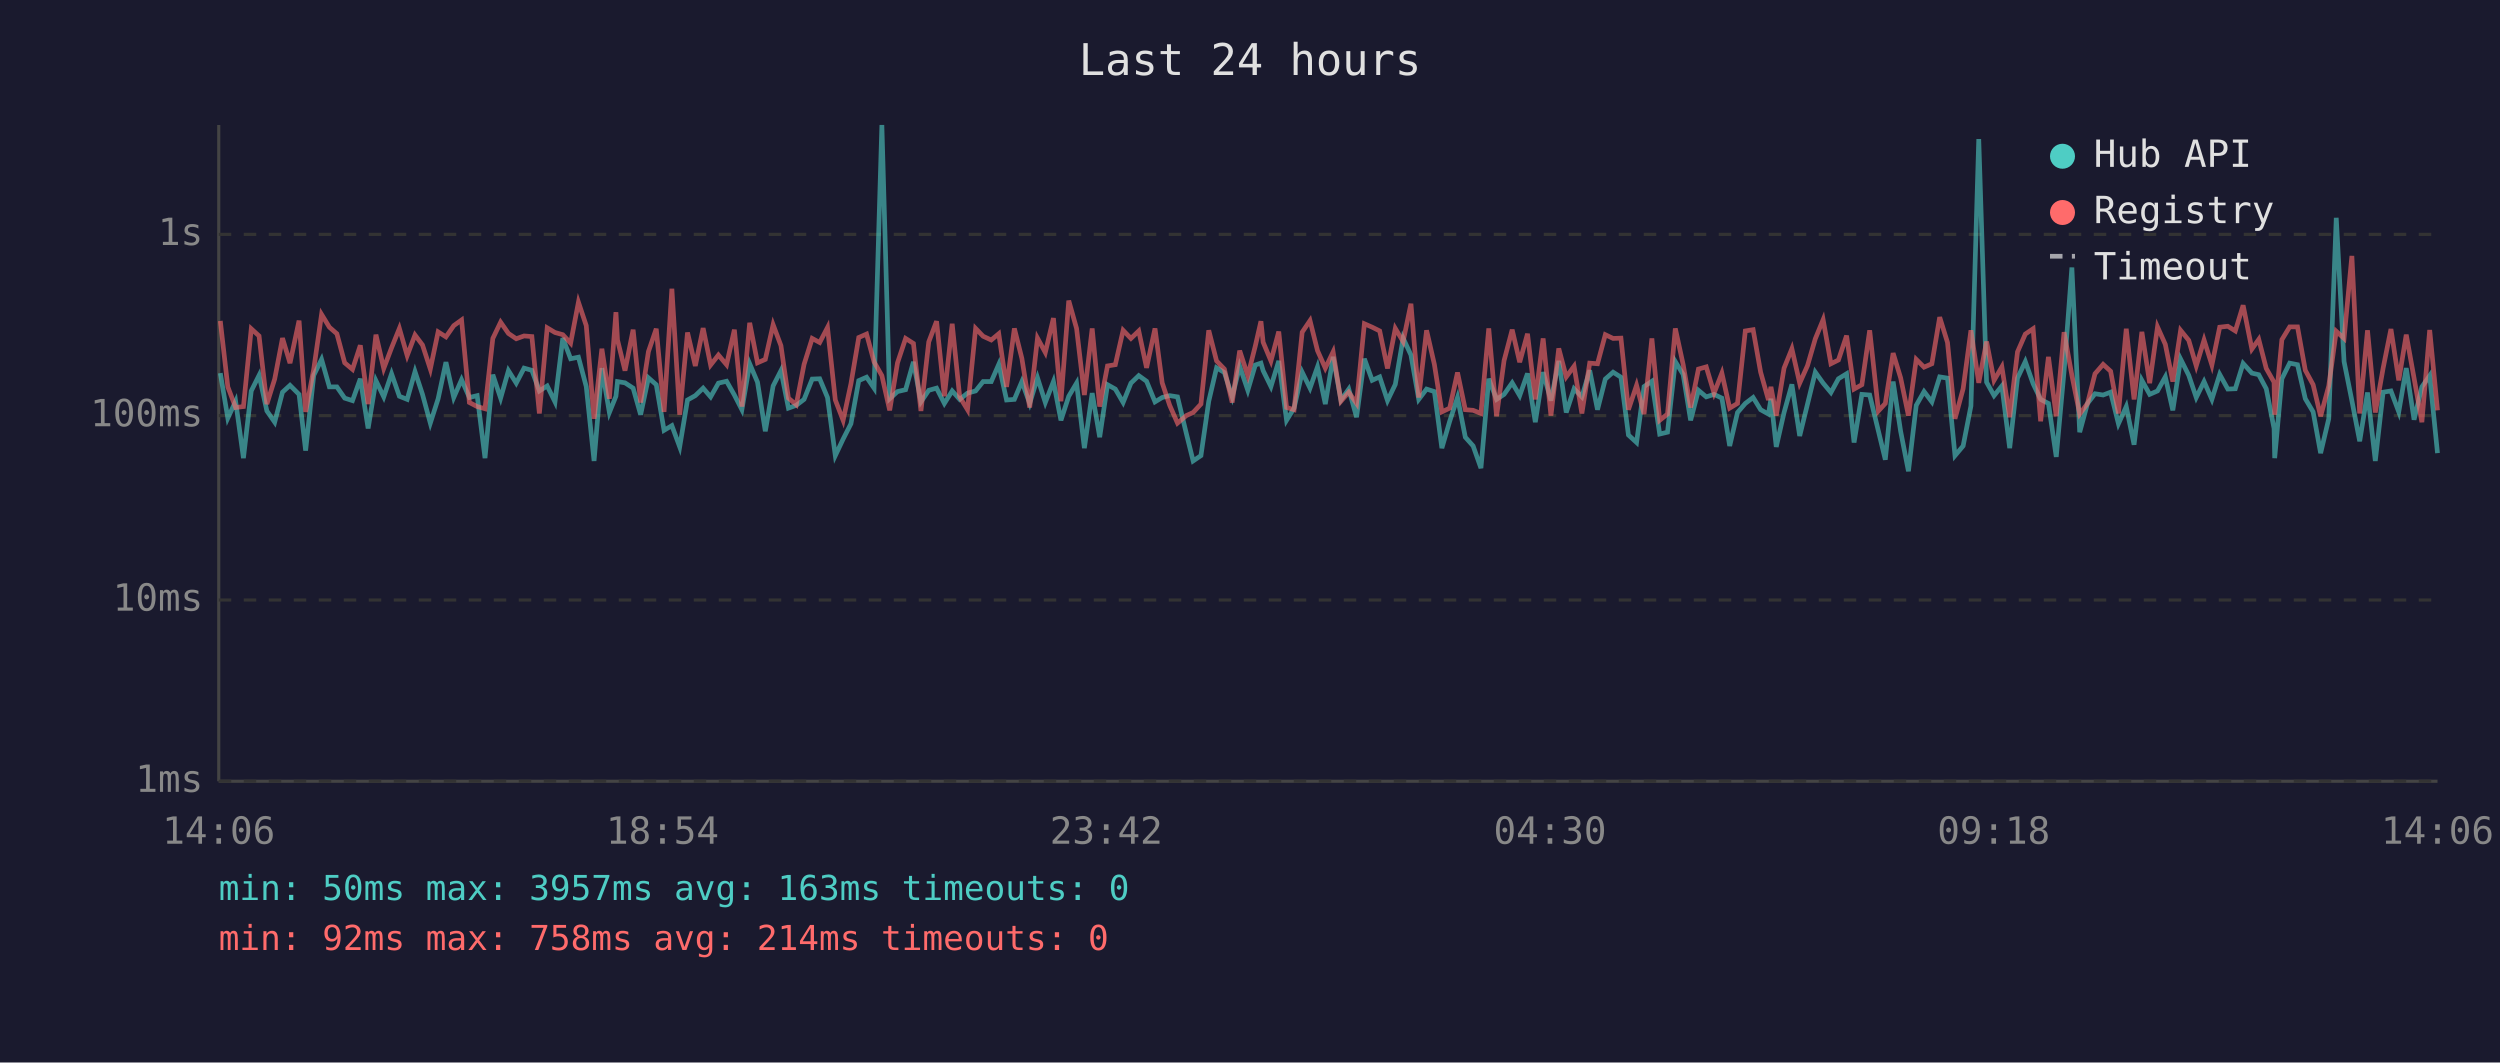
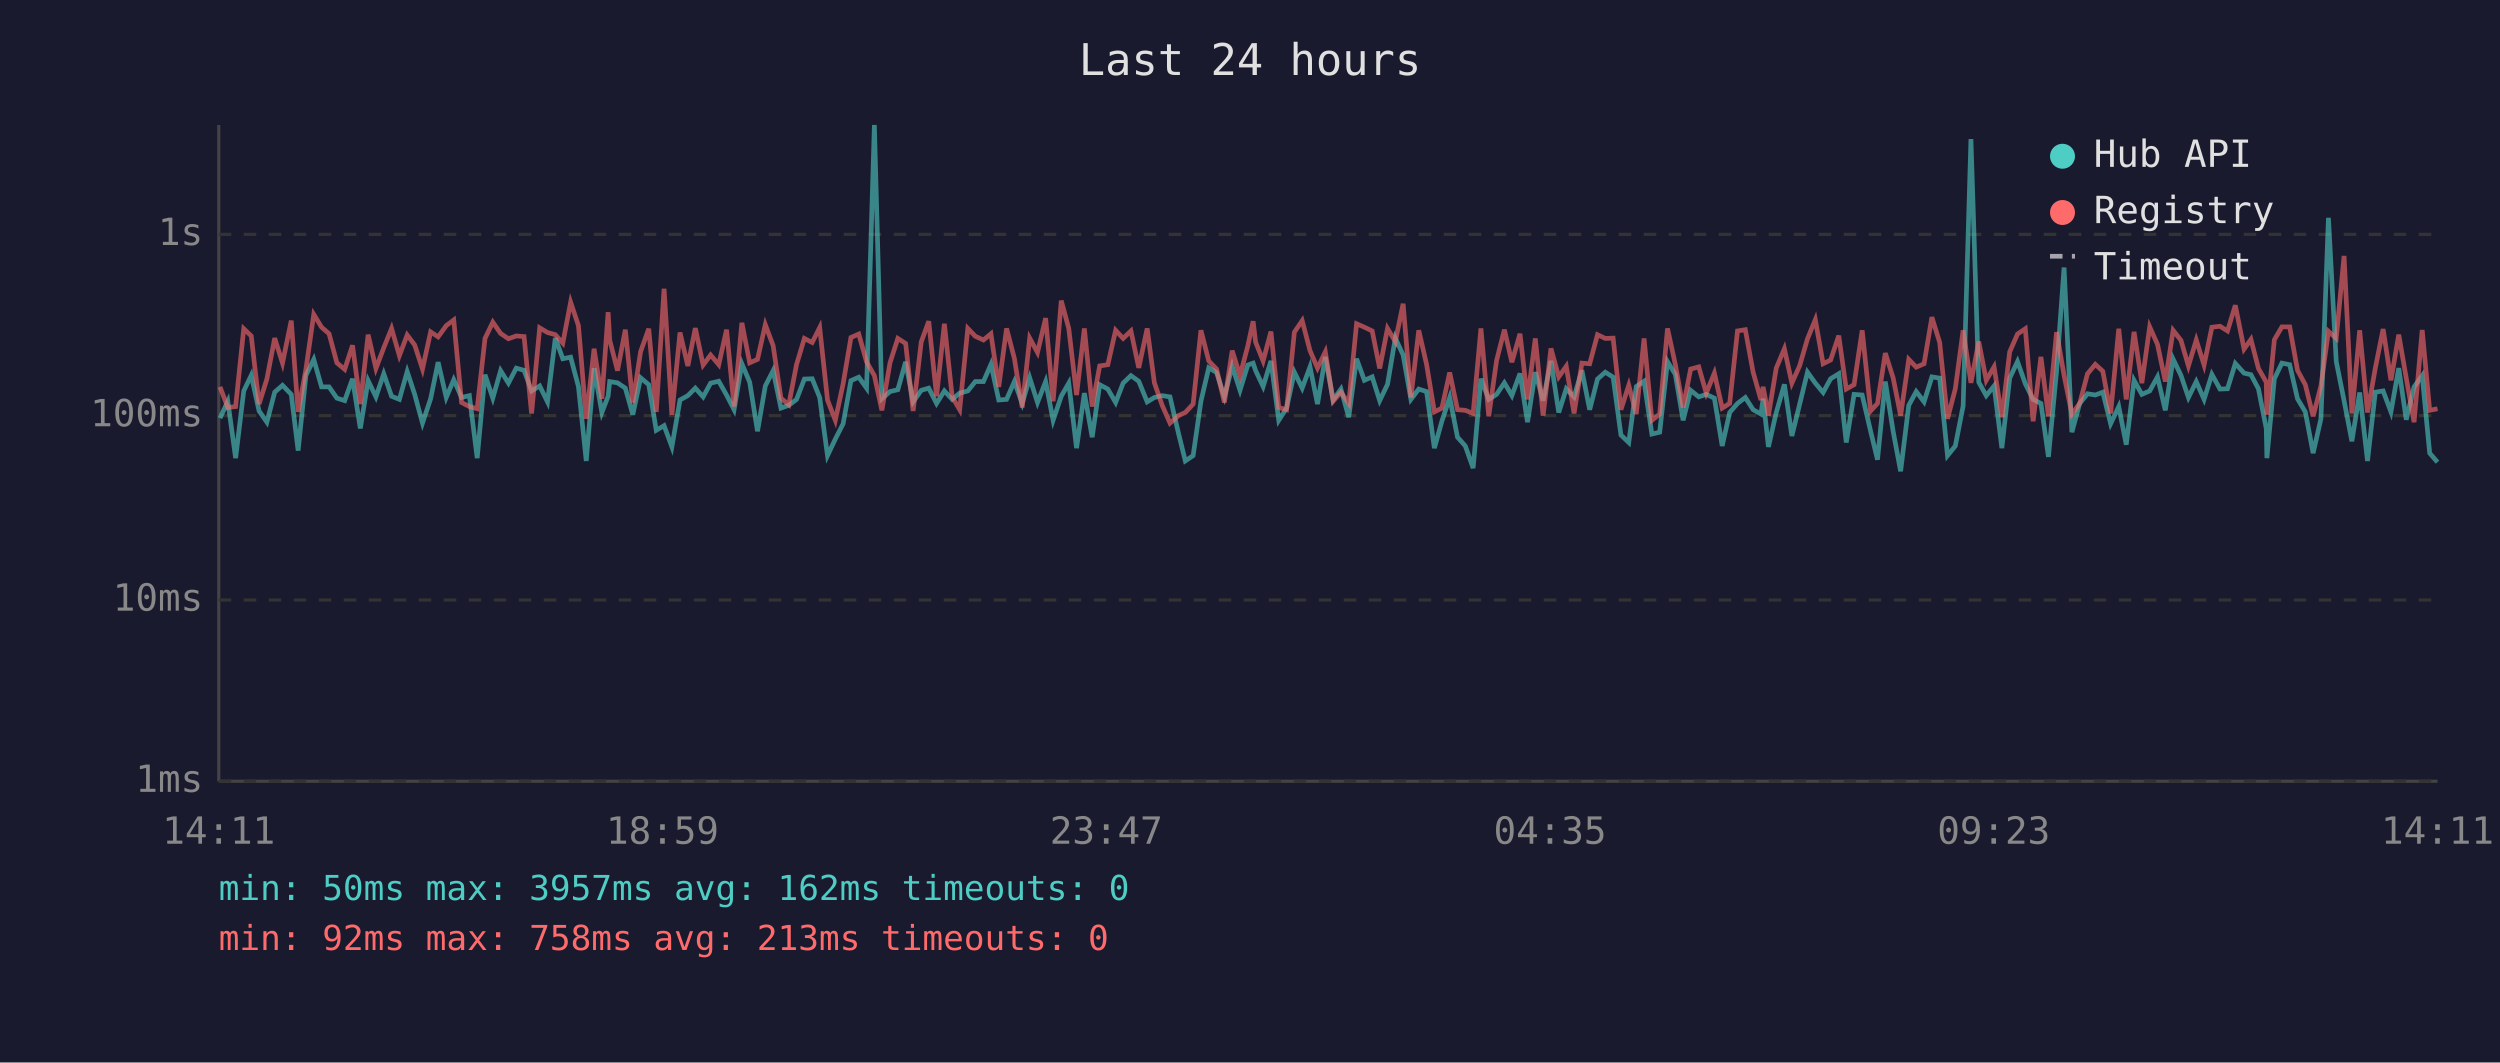
<svg xmlns="http://www.w3.org/2000/svg" viewBox="0 0 800 340" font-family="monospace" font-size="12">
  <rect width="800" height="340" fill="#1a1a2e" />
  <text x="400" y="24" fill="#e0e0e0" font-size="14" text-anchor="middle">Last 24 hours</text>
  <line x1="70" y1="40" x2="70" y2="250" stroke="#444" stroke-width="1" />
  <line x1="70" y1="250" x2="780" y2="250" stroke="#444" stroke-width="1" />
  <line x1="70" y1="250" x2="780" y2="250" stroke="#333" stroke-width="1" stroke-dasharray="4" />
  <text x="65" y="250" fill="#888" text-anchor="end" dominant-baseline="middle">1ms</text>
  <line x1="70" y1="192" x2="780" y2="192" stroke="#333" stroke-width="1" stroke-dasharray="4" />
  <text x="65" y="192" fill="#888" text-anchor="end" dominant-baseline="middle">10ms</text>
  <line x1="70" y1="133" x2="780" y2="133" stroke="#333" stroke-width="1" stroke-dasharray="4" />
  <text x="65" y="133" fill="#888" text-anchor="end" dominant-baseline="middle">100ms</text>
  <line x1="70" y1="75" x2="780" y2="75" stroke="#333" stroke-width="1" stroke-dasharray="4" />
  <text x="65" y="75" fill="#888" text-anchor="end" dominant-baseline="middle">1s</text>
-   <text x="70" y="270" fill="#888" text-anchor="middle">14:06</text>
-   <text x="212" y="270" fill="#888" text-anchor="middle">18:54</text>
-   <text x="354" y="270" fill="#888" text-anchor="middle">23:42</text>
-   <text x="496" y="270" fill="#888" text-anchor="middle">04:30</text>
-   <text x="638" y="270" fill="#888" text-anchor="middle">09:18</text>
-   <text x="780" y="270" fill="#888" text-anchor="middle">14:06</text>
-   <polyline points="70.5,119.4 72.9,133.8 75.4,128.4 77.9,146.6 80.4,125.1 82.9,120.1 85.4,131.5 87.9,135.1 90.4,125.5 92.8,123.3 95.7,126.2 97.8,144.2 100.4,120.1 102.9,115.0 105.4,123.8 107.8,123.8 110.3,127.4 112.8,128.2 115.3,121.2 117.8,137.1 120.3,121.8 122.8,127.0 125.3,119.6 127.8,126.8 130.3,127.8 132.8,118.9 135.2,126.2 137.7,135.4 140.2,127.6 142.7,115.9 145.2,127.2 147.7,121.5 150.2,127.2 152.7,126.6 155.2,146.6 157.7,119.9 160.2,127.4 162.7,118.6 165.2,122.6 167.7,117.8 170.2,118.5 172.6,125.1 175.1,123.5 177.6,128.6 180.1,108.2 182.6,114.8 185.1,114.3 187.6,123.7 190.1,147.5 192.6,117.8 195.0,132.0 197.1,126.8 197.6,122.1 200.0,122.5 202.6,124.2 205.0,132.7 207.5,120.9 210.0,123.1 212.5,137.7 215.0,136.2 217.5,143.0 220.0,128.0 222.5,126.6 225.0,124.2 227.4,127.0 229.9,122.6 232.5,122.0 235.0,126.4 237.4,131.1 239.9,116.4 242.4,122.3 244.9,138.0 247.4,123.5 249.9,118.6 252.3,130.6 254.8,129.7 257.3,127.8 259.9,121.3 262.3,121.2 264.8,127.2 267.3,145.8 269.8,140.5 272.3,135.6 274.8,121.8 277.3,120.7 279.7,124.2 282.2,40.0 284.7,127.6 287.2,125.3 289.8,124.7 292.3,115.8 294.7,128.6 297.2,124.9 299.7,124.2 302.2,129.1 304.7,125.1 307.1,127.8 309.6,125.8 312.2,125.1 314.6,122.1 317.2,122.1 319.6,116.6 322.1,128.0 324.6,127.8 327.0,122.1 329.5,129.1 332.0,120.9 334.5,128.8 337.1,122.1 339.5,134.5 342.0,126.8 344.5,122.6 347.0,143.4 349.5,125.8 351.9,139.9 354.4,123.1 356.9,124.5 359.4,128.8 361.9,122.6 364.4,120.2 366.9,122.0 369.6,128.6 371.9,127.2 374.3,126.6 376.8,127.0 379.6,138.6 381.8,147.5 384.3,145.8 386.8,128.4 389.3,117.7 391.8,119.2 394.3,127.0 396.7,117.2 399.3,124.9 401.7,116.8 403.5,116.2 404.2,118.6 406.7,123.7 409.2,115.5 411.7,134.5 414.1,130.6 416.7,119.1 419.2,124.2 421.6,117.4 424.1,129.3 426.6,114.2 429.1,128.0 431.6,124.5 434.1,133.5 436.6,114.8 439.1,121.7 441.5,120.6 444.0,128.2 446.5,123.0 449.0,108.2 451.5,113.6 454.0,127.8 456.5,124.5 459.0,125.3 461.4,143.4 463.9,134.8 466.4,127.2 468.9,139.9 471.4,142.7 473.9,149.8 476.4,121.2 478.9,127.8 481.3,126.2 483.9,122.5 486.3,126.6 488.8,119.5 491.3,135.1 493.8,119.1 496.3,128.2 498.8,115.5 501.2,132.0 503.7,124.4 506.2,127.0 508.7,118.5 511.2,131.1 513.7,121.3 516.2,119.1 518.7,120.7 521.1,139.2 523.7,141.6 526.1,123.7 528.6,122.0 531.1,138.9 533.6,138.3 536.1,115.7 538.6,119.8 541.0,134.5 543.5,124.9 546.0,127.0 548.5,126.2 551.0,127.4 553.5,142.7 556.0,132.0 558.5,129.1 561.0,127.2 563.4,131.1 565.9,132.5 566.7,127.6 568.4,143.0 570.9,132.0 573.4,123.0 575.9,139.5 578.4,129.3 580.9,119.1 583.4,122.6 585.9,125.6 588.3,121.2 590.9,119.6 593.3,141.6 595.8,126.2 598.3,126.4 601.1,138.0 603.3,147.1 605.8,122.1 608.2,138.0 610.7,150.8 613.2,129.7 615.7,125.3 618.2,128.6 620.7,120.6 623.2,121.0 625.6,145.8 628.2,142.7 630.7,129.9 633.2,44.5 635.7,122.3 638.1,126.6 640.6,123.5 643.1,143.4 645.6,121.0 648.1,115.7 650.6,122.8 653.0,127.8 655.5,129.1 658.0,146.2 660.5,118.8 663.0,85.6 665.5,138.3 668.0,129.1 670.4,126.0 673.0,126.4 675.4,125.5 677.9,135.6 680.4,130.1 682.9,142.3 685.4,121.7 687.9,126.2 690.4,125.1 692.9,120.6 695.3,131.3 697.8,114.9 700.4,120.1 702.8,127.2 705.3,122.1 707.8,127.8 710.3,119.8 712.9,124.5 715.3,124.4 717.8,116.3 720.6,119.4 722.8,119.9 725.2,124.4 727.7,137.1 727.9,146.6 730.2,121.2 732.7,116.2 735.2,116.7 737.7,127.6 740.2,131.8 742.6,145.0 745.2,134.0 747.6,69.7 750.1,115.7 752.6,128.2 755.1,141.2 757.6,125.6 760.1,147.5 762.6,125.5 765.1,125.1 767.6,131.8 770.0,117.8 772.5,134.3 775.0,123.8 777.5,120.2 780.0,145.0" fill="none" stroke="#4ecdc4" stroke-width="1.5" opacity="0.6" />
-   <polyline points="70.5,102.7 72.9,123.8 75.4,130.4 77.9,130.1 80.4,105.2 82.9,107.5 85.4,129.3 87.9,121.3 90.4,108.2 92.8,116.2 95.7,102.6 97.8,131.8 100.4,118.1 102.9,100.6 105.4,104.7 107.8,106.8 110.3,116.1 112.8,118.2 115.3,110.5 117.8,129.3 120.3,107.1 122.8,117.9 125.3,111.3 127.8,105.1 130.3,113.8 132.8,107.2 135.2,110.4 137.7,118.1 140.2,106.2 142.7,107.8 145.2,104.2 147.7,102.4 150.2,128.8 152.7,130.1 155.2,130.8 157.7,108.3 160.2,103.1 162.7,106.7 165.2,108.4 167.7,107.5 170.2,107.7 172.6,132.3 175.1,104.9 177.6,106.4 180.1,107.1 182.6,109.8 185.1,96.7 187.6,104.2 190.1,134.0 192.6,111.6 195.0,127.6 197.1,99.9 197.6,108.8 200.0,118.6 202.6,105.5 205.0,128.8 207.5,112.5 210.0,105.2 212.5,131.8 215.0,92.4 217.5,132.7 220.0,106.4 222.5,117.1 225.0,105.0 227.4,116.8 229.9,113.6 232.5,116.7 235.0,105.5 237.4,130.1 239.9,103.3 242.4,116.1 244.9,115.0 247.4,103.9 249.9,110.6 252.3,127.4 254.8,129.5 257.3,116.6 259.9,108.3 262.3,109.6 264.8,104.8 267.3,128.0 269.8,134.5 272.3,122.8 274.8,108.0 277.3,106.9 279.7,115.8 282.2,120.2 284.7,131.3 287.2,116.1 289.8,108.3 292.3,109.9 294.7,131.5 297.2,109.4 299.7,102.8 302.2,126.8 304.7,103.6 307.1,127.0 309.6,131.1 312.2,105.1 314.6,107.6 317.2,108.8 319.6,106.8 322.1,123.8 324.6,105.1 327.0,114.7 329.5,130.4 332.0,108.2 334.5,112.8 337.1,101.8 339.5,128.4 342.0,96.2 344.5,105.1 347.0,126.4 349.5,105.1 351.9,130.1 354.4,117.1 356.9,116.7 359.4,105.7 361.9,108.3 364.4,105.9 366.9,117.7 369.6,105.1 371.9,122.5 374.3,129.7 376.8,135.4 379.6,133.0 381.8,132.0 384.3,129.3 386.8,105.7 389.3,115.5 391.8,118.1 394.3,128.8 396.7,112.2 399.3,120.2 401.7,110.7 403.5,102.8 404.2,109.5 406.7,115.5 409.2,106.1 411.7,130.4 414.1,131.1 416.7,106.3 419.2,102.6 421.6,112.2 424.1,117.8 426.6,112.6 429.1,128.4 431.6,125.5 434.1,129.1 436.6,103.6 439.1,104.7 441.5,105.9 444.0,117.9 446.5,105.1 449.0,109.3 451.5,97.2 454.0,127.2 456.5,105.7 459.0,116.6 461.4,131.8 463.9,130.6 466.4,119.2 468.9,131.1 471.4,131.3 473.9,132.3 476.4,105.1 478.9,133.2 481.3,115.4 483.9,105.5 486.3,115.9 488.8,106.8 491.3,127.8 493.8,108.3 496.3,133.0 498.8,111.5 501.2,120.6 503.7,117.2 506.2,132.3 508.7,116.2 511.2,116.4 513.7,107.1 516.2,108.3 518.7,108.2 521.1,131.1 523.7,123.3 526.1,132.5 528.6,108.3 531.1,134.5 533.6,132.5 536.1,105.1 538.6,116.6 541.0,130.4 543.5,118.1 546.0,117.4 548.5,125.8 551.0,119.4 553.5,130.6 556.0,129.1 558.5,105.9 561.0,105.5 563.4,119.1 565.9,128.0 566.7,123.8 568.4,133.0 570.9,117.8 573.4,111.6 575.9,122.6 578.4,117.0 580.9,108.4 583.4,102.3 585.9,116.4 588.3,115.2 590.9,107.4 593.3,124.5 595.8,123.1 598.3,105.7 601.1,131.5 603.3,129.1 605.8,113.0 608.2,120.9 610.7,133.0 613.2,115.0 615.7,117.5 618.2,116.4 620.7,101.5 623.2,109.6 625.6,134.0 628.2,124.4 630.7,105.7 633.2,122.5 635.7,109.3 638.1,121.7 640.6,117.4 643.1,133.5 645.6,112.6 648.1,106.9 650.6,105.2 653.0,134.8 655.5,114.2 658.0,133.2 660.5,106.3 663.0,120.1 665.5,132.5 668.0,129.1 670.4,119.6 673.0,116.6 675.4,118.8 677.9,132.3 680.4,105.2 682.9,127.8 685.4,106.2 687.9,122.6 690.4,104.6 692.9,110.2 695.3,122.1 697.8,105.7 700.4,108.9 702.8,117.1 705.3,108.8 707.8,116.8 710.3,104.7 712.9,104.4 715.3,105.9 717.8,97.7 720.6,111.7 722.8,108.6 725.2,117.9 727.7,122.3 727.9,132.7 730.2,108.7 732.7,104.6 735.2,104.6 737.7,118.5 740.2,123.1 742.6,133.2 745.2,123.5 747.6,106.0 750.1,108.3 752.6,81.9 755.1,132.3 757.6,105.7 760.1,132.0 762.6,117.8 765.1,105.3 767.6,121.7 770.0,107.1 772.5,121.0 775.0,135.1 777.5,105.6 780.0,131.3" fill="none" stroke="#ff6b6b" stroke-width="1.5" opacity="0.6" />
+   <text x="70" y="270" fill="#888" text-anchor="middle">14:11</text>
+   <text x="212" y="270" fill="#888" text-anchor="middle">18:59</text>
+   <text x="354" y="270" fill="#888" text-anchor="middle">23:47</text>
+   <text x="496" y="270" fill="#888" text-anchor="middle">04:35</text>
+   <text x="638" y="270" fill="#888" text-anchor="middle">09:23</text>
+   <text x="780" y="270" fill="#888" text-anchor="middle">14:11</text>
+   <polyline points="70.4,133.8 72.9,128.4 75.4,146.6 78.0,125.1 80.4,120.1 82.9,131.5 85.4,135.1 87.9,125.5 90.4,123.3 93.2,126.2 95.4,144.2 97.9,120.1 100.4,115.0 102.9,123.8 105.3,123.8 107.8,127.4 110.3,128.2 112.8,121.2 115.3,137.1 117.8,121.8 120.3,127.0 122.8,119.6 125.3,126.8 127.8,127.8 130.3,118.9 132.7,126.2 135.2,135.4 137.8,127.6 140.2,115.9 142.8,127.2 145.2,121.5 147.7,127.2 150.2,126.6 152.7,146.6 155.2,119.9 157.7,127.4 160.2,118.6 162.7,122.6 165.2,117.8 167.7,118.5 170.1,125.1 172.7,123.5 175.2,128.6 177.7,108.2 180.1,114.8 182.6,114.3 185.1,123.7 187.6,147.5 190.1,117.8 192.6,132.0 194.6,126.8 195.1,122.1 197.6,122.5 200.1,124.2 202.5,132.7 205.0,120.9 207.6,123.1 210.0,137.7 212.5,136.2 215.0,143.0 217.6,128.0 220.1,126.6 222.5,124.2 225.0,127.0 227.4,122.6 230.0,122.0 232.5,126.4 234.9,131.1 237.4,116.4 239.9,122.3 242.4,138.0 244.9,123.5 247.4,118.6 249.9,130.6 252.4,129.7 254.9,127.8 257.4,121.3 259.9,121.2 262.3,127.2 264.8,145.8 267.3,140.5 269.8,135.6 272.3,121.8 274.8,120.7 277.3,124.2 279.8,40.0 282.2,127.6 284.8,125.3 287.3,124.7 289.8,115.8 292.2,128.6 294.8,124.9 297.2,124.2 299.7,129.1 302.2,125.1 304.7,127.8 307.1,125.8 309.7,125.1 312.1,122.1 314.7,122.1 317.1,116.6 319.6,128.0 322.1,127.8 324.6,122.1 327.1,129.1 329.5,120.9 332.0,128.8 334.6,122.1 337.0,134.5 339.6,126.8 342.0,122.6 344.5,143.4 347.0,125.8 349.5,139.9 351.9,123.1 354.5,124.5 357.0,128.8 359.4,122.6 361.9,120.2 364.4,122.0 367.1,128.6 369.4,127.2 371.9,126.6 374.4,127.0 377.1,138.6 379.3,147.5 381.8,145.8 384.3,128.4 386.8,117.7 389.3,119.2 391.8,127.0 394.3,117.2 396.8,124.9 399.3,116.8 401.0,116.2 401.8,118.6 404.2,123.7 406.7,115.5 409.2,134.5 411.7,130.6 414.2,119.1 416.7,124.2 419.2,117.4 421.6,129.3 424.1,114.2 426.6,128.0 429.1,124.5 431.6,133.5 434.1,114.8 436.6,121.7 439.1,120.6 441.5,128.2 444.0,123.0 446.5,108.2 449.0,113.6 451.5,127.8 454.0,124.5 456.5,125.3 459.0,143.4 461.4,134.8 463.9,127.2 466.4,139.9 468.9,142.7 471.4,149.8 473.9,121.2 476.4,127.8 478.9,126.2 481.4,122.5 483.8,126.6 486.4,119.5 488.8,135.1 491.3,119.1 493.8,128.2 496.3,115.5 498.8,132.0 501.2,124.4 503.7,127.0 506.2,118.5 508.7,131.1 511.2,121.3 513.7,119.1 516.2,120.7 518.7,139.2 521.2,141.6 523.6,123.7 526.1,122.0 528.6,138.9 531.1,138.3 533.6,115.7 536.1,119.8 538.6,134.5 541.0,124.9 543.6,127.0 546.0,126.2 548.6,127.4 551.1,142.7 553.5,132.0 556.0,129.1 558.5,127.2 561.0,131.1 563.5,132.5 564.2,127.6 565.9,143.0 568.4,132.0 571.0,123.0 573.4,139.5 575.9,129.3 578.4,119.1 580.9,122.6 583.4,125.6 585.8,121.2 588.4,119.6 590.8,141.6 593.3,126.2 595.9,126.4 598.6,138.0 600.8,147.1 603.3,122.1 605.8,138.0 608.2,150.8 610.8,129.7 613.2,125.3 615.7,128.6 618.2,120.6 620.7,121.0 623.2,145.8 625.7,142.7 628.2,129.9 630.7,44.5 633.2,122.3 635.6,126.6 638.1,123.5 640.6,143.4 643.1,121.0 645.6,115.7 648.1,122.8 650.6,127.8 653.1,129.1 655.5,146.2 658.1,118.8 660.5,85.6 663.0,138.3 665.5,129.1 668.0,126.0 670.5,126.4 672.9,125.5 675.4,135.6 678.0,130.1 680.4,142.3 682.9,121.7 685.4,126.2 687.9,125.1 690.4,120.6 692.9,131.3 695.4,114.9 697.9,120.1 700.3,127.2 702.8,122.1 705.3,127.8 707.8,119.8 710.4,124.5 712.8,124.4 715.3,116.3 718.1,119.4 720.3,119.9 722.7,124.4 725.2,137.1 725.4,146.6 727.8,121.2 730.2,116.2 732.7,116.7 735.2,127.6 737.7,131.8 740.2,145.0 742.7,134.0 745.1,69.7 747.6,115.7 750.1,128.2 752.6,141.2 755.1,125.6 757.6,147.5 760.1,125.5 762.6,125.1 765.1,131.8 767.6,117.8 770.0,134.3 772.5,123.8 775.1,120.2 777.5,145.0 780.0,147.9" fill="none" stroke="#4ecdc4" stroke-width="1.5" opacity="0.6" />
+   <polyline points="70.4,123.8 72.9,130.4 75.4,130.1 78.0,105.2 80.4,107.5 82.9,129.3 85.4,121.3 87.9,108.2 90.4,116.2 93.2,102.6 95.4,131.8 97.9,118.1 100.4,100.6 102.9,104.7 105.3,106.8 107.8,116.1 110.3,118.2 112.8,110.5 115.3,129.3 117.8,107.1 120.3,117.9 122.8,111.3 125.3,105.1 127.8,113.8 130.3,107.2 132.7,110.4 135.2,118.1 137.8,106.2 140.2,107.8 142.8,104.2 145.2,102.4 147.7,128.8 150.2,130.1 152.7,130.8 155.2,108.3 157.7,103.1 160.2,106.7 162.7,108.4 165.2,107.5 167.7,107.7 170.1,132.3 172.7,104.9 175.2,106.4 177.7,107.1 180.1,109.8 182.6,96.7 185.1,104.2 187.6,134.0 190.1,111.6 192.6,127.6 194.6,99.9 195.1,108.8 197.6,118.6 200.1,105.5 202.5,128.8 205.0,112.5 207.6,105.2 210.0,131.8 212.5,92.4 215.0,132.7 217.6,106.4 220.1,117.1 222.5,105.0 225.0,116.8 227.4,113.6 230.0,116.7 232.5,105.5 234.9,130.1 237.4,103.3 239.9,116.1 242.4,115.0 244.9,103.9 247.4,110.6 249.9,127.4 252.4,129.5 254.9,116.6 257.4,108.3 259.9,109.6 262.3,104.8 264.8,128.0 267.3,134.5 269.8,122.8 272.3,108.0 274.8,106.9 277.3,115.8 279.8,120.2 282.2,131.3 284.8,116.1 287.3,108.3 289.8,109.9 292.2,131.5 294.8,109.4 297.2,102.8 299.7,126.8 302.2,103.6 304.7,127.0 307.1,131.1 309.7,105.1 312.1,107.6 314.7,108.8 317.1,106.8 319.6,123.8 322.1,105.1 324.6,114.7 327.1,130.4 329.5,108.2 332.0,112.8 334.6,101.8 337.0,128.4 339.6,96.2 342.0,105.1 344.5,126.4 347.0,105.1 349.5,130.1 351.9,117.1 354.5,116.7 357.0,105.7 359.4,108.3 361.9,105.9 364.4,117.7 367.1,105.1 369.4,122.5 371.9,129.7 374.4,135.4 377.1,133.0 379.3,132.0 381.8,129.3 384.3,105.7 386.8,115.5 389.3,118.1 391.8,128.8 394.3,112.2 396.8,120.2 399.3,110.7 401.0,102.8 401.8,109.5 404.2,115.5 406.7,106.1 409.2,130.4 411.7,131.1 414.2,106.3 416.7,102.6 419.2,112.2 421.6,117.8 424.1,112.6 426.6,128.4 429.1,125.5 431.6,129.1 434.1,103.6 436.6,104.7 439.1,105.9 441.5,117.9 444.0,105.1 446.5,109.3 449.0,97.2 451.5,127.2 454.0,105.7 456.5,116.6 459.0,131.8 461.4,130.6 463.9,119.2 466.4,131.1 468.9,131.3 471.4,132.3 473.9,105.1 476.4,133.2 478.9,115.4 481.4,105.5 483.8,115.9 486.4,106.8 488.8,127.8 491.3,108.3 493.8,133.0 496.3,111.5 498.8,120.6 501.2,117.2 503.7,132.3 506.2,116.2 508.7,116.4 511.2,107.1 513.7,108.3 516.2,108.2 518.7,131.1 521.2,123.3 523.6,132.5 526.1,108.3 528.6,134.5 531.1,132.5 533.6,105.1 536.1,116.6 538.6,130.4 541.0,118.1 543.6,117.4 546.0,125.8 548.6,119.4 551.1,130.6 553.5,129.1 556.0,105.9 558.5,105.5 561.0,119.1 563.5,128.0 564.2,123.8 565.9,133.0 568.4,117.8 571.0,111.6 573.4,122.6 575.9,117.0 578.4,108.4 580.9,102.3 583.4,116.4 585.8,115.2 588.4,107.4 590.8,124.5 593.3,123.1 595.9,105.7 598.6,131.5 600.8,129.1 603.3,113.0 605.8,120.9 608.2,133.0 610.8,115.0 613.2,117.5 615.7,116.4 618.2,101.5 620.7,109.6 623.2,134.0 625.7,124.4 628.2,105.7 630.7,122.5 633.2,109.3 635.6,121.7 638.1,117.4 640.6,133.5 643.1,112.6 645.6,106.9 648.1,105.2 650.6,134.8 653.1,114.2 655.5,133.2 658.1,106.3 660.5,120.1 663.0,132.5 665.5,129.1 668.0,119.6 670.5,116.6 672.9,118.8 675.4,132.3 678.0,105.2 680.4,127.8 682.9,106.2 685.4,122.6 687.9,104.6 690.4,110.2 692.9,122.1 695.4,105.7 697.9,108.9 700.3,117.1 702.8,108.8 705.3,116.8 707.8,104.7 710.4,104.4 712.8,105.9 715.3,97.7 718.1,111.7 720.3,108.6 722.7,117.9 725.2,122.3 725.4,132.7 727.8,108.7 730.2,104.6 732.7,104.6 735.2,118.5 737.7,123.1 740.2,133.2 742.7,123.5 745.1,106.0 747.6,108.3 750.1,81.9 752.6,132.3 755.1,105.7 757.6,132.0 760.1,117.8 762.6,105.3 765.1,121.7 767.6,107.1 770.0,121.0 772.5,135.1 775.1,105.6 777.5,131.3 780.0,130.8" fill="none" stroke="#ff6b6b" stroke-width="1.5" opacity="0.6" />
  <circle cx="660" cy="50" r="4" fill="#4ecdc4" />
  <text x="670" y="50" fill="#e0e0e0" dominant-baseline="middle">Hub API</text>
  <circle cx="660" cy="68" r="4" fill="#ff6b6b" />
  <text x="670" y="68" fill="#e0e0e0" dominant-baseline="middle">Registry</text>
  <line x1="656" y1="82" x2="664" y2="82" stroke="#e0e0e0" stroke-width="1.5" stroke-dasharray="4,3" opacity="0.7" />
  <text x="670" y="86" fill="#e0e0e0" dominant-baseline="middle">Timeout</text>
-   <text x="70" y="288" fill="#4ecdc4" font-size="11">min: 50ms  max: 3957ms  avg: 163ms  timeouts: 0</text>
-   <text x="70" y="304" fill="#ff6b6b" font-size="11">min: 92ms  max: 758ms  avg: 214ms  timeouts: 0</text>
+   <text x="70" y="288" fill="#4ecdc4" font-size="11">min: 50ms  max: 3957ms  avg: 162ms  timeouts: 0</text>
+   <text x="70" y="304" fill="#ff6b6b" font-size="11">min: 92ms  max: 758ms  avg: 213ms  timeouts: 0</text>
</svg>
